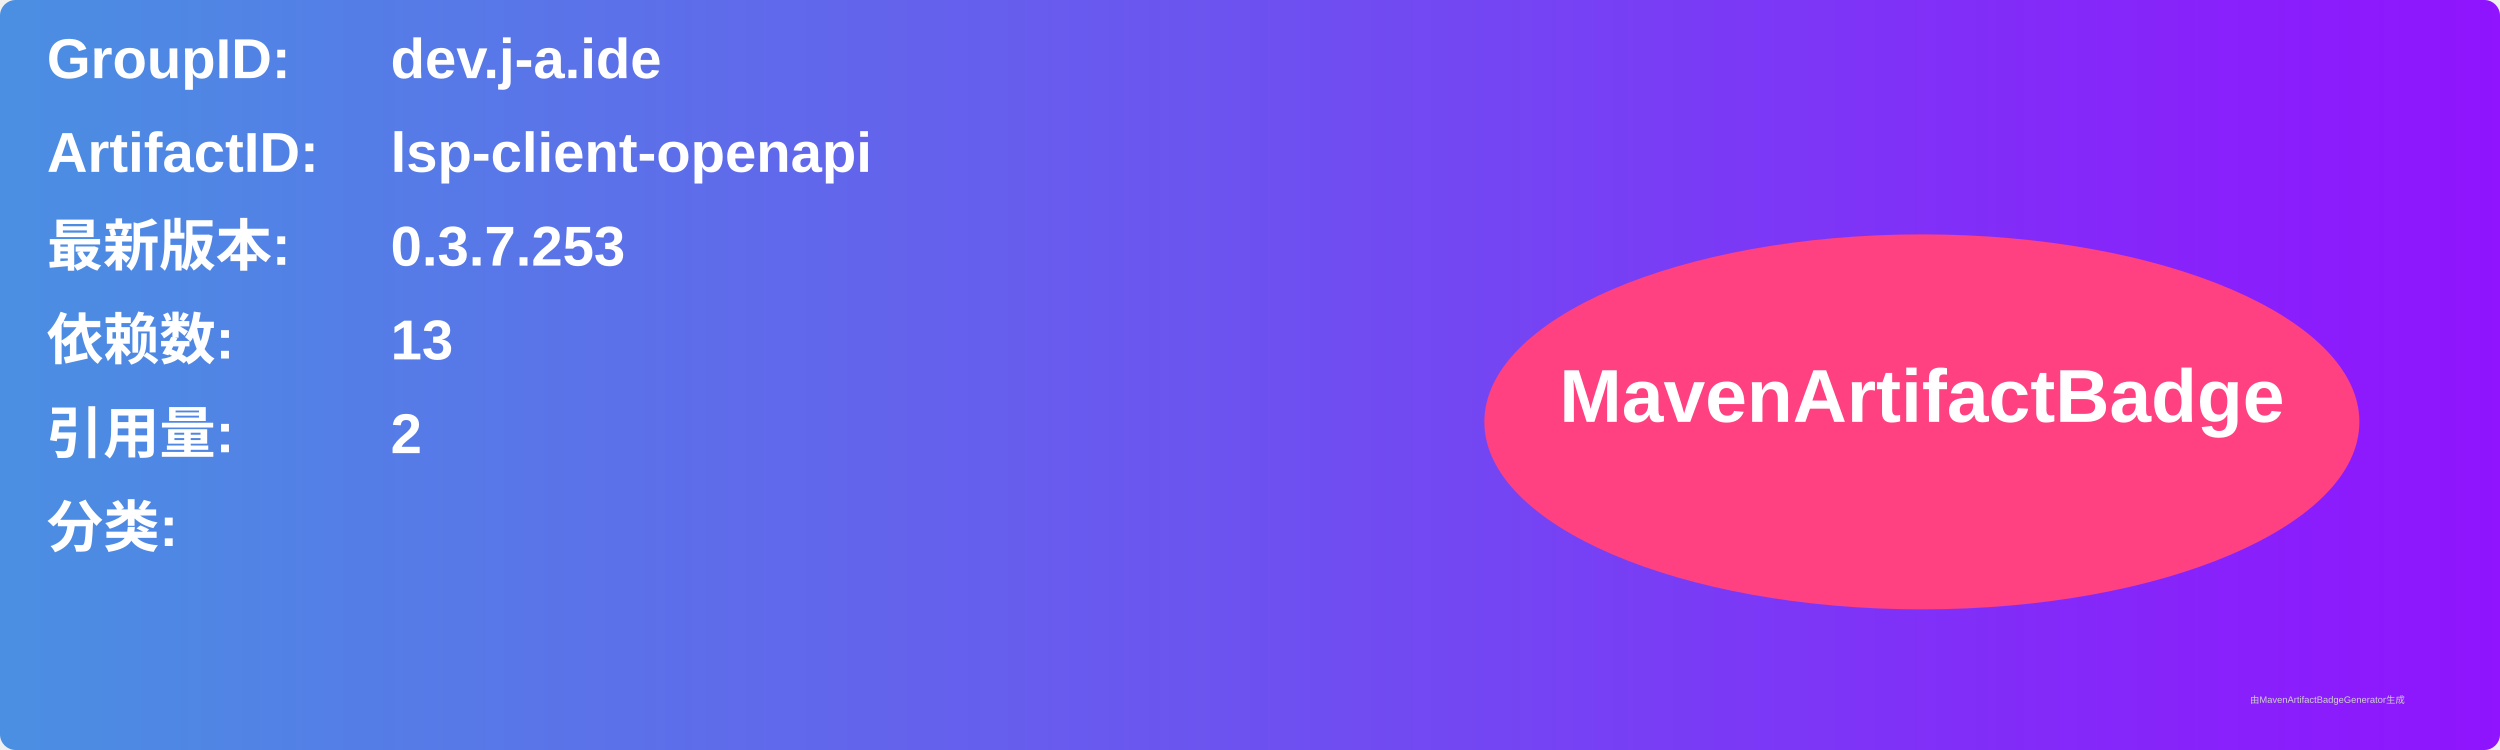
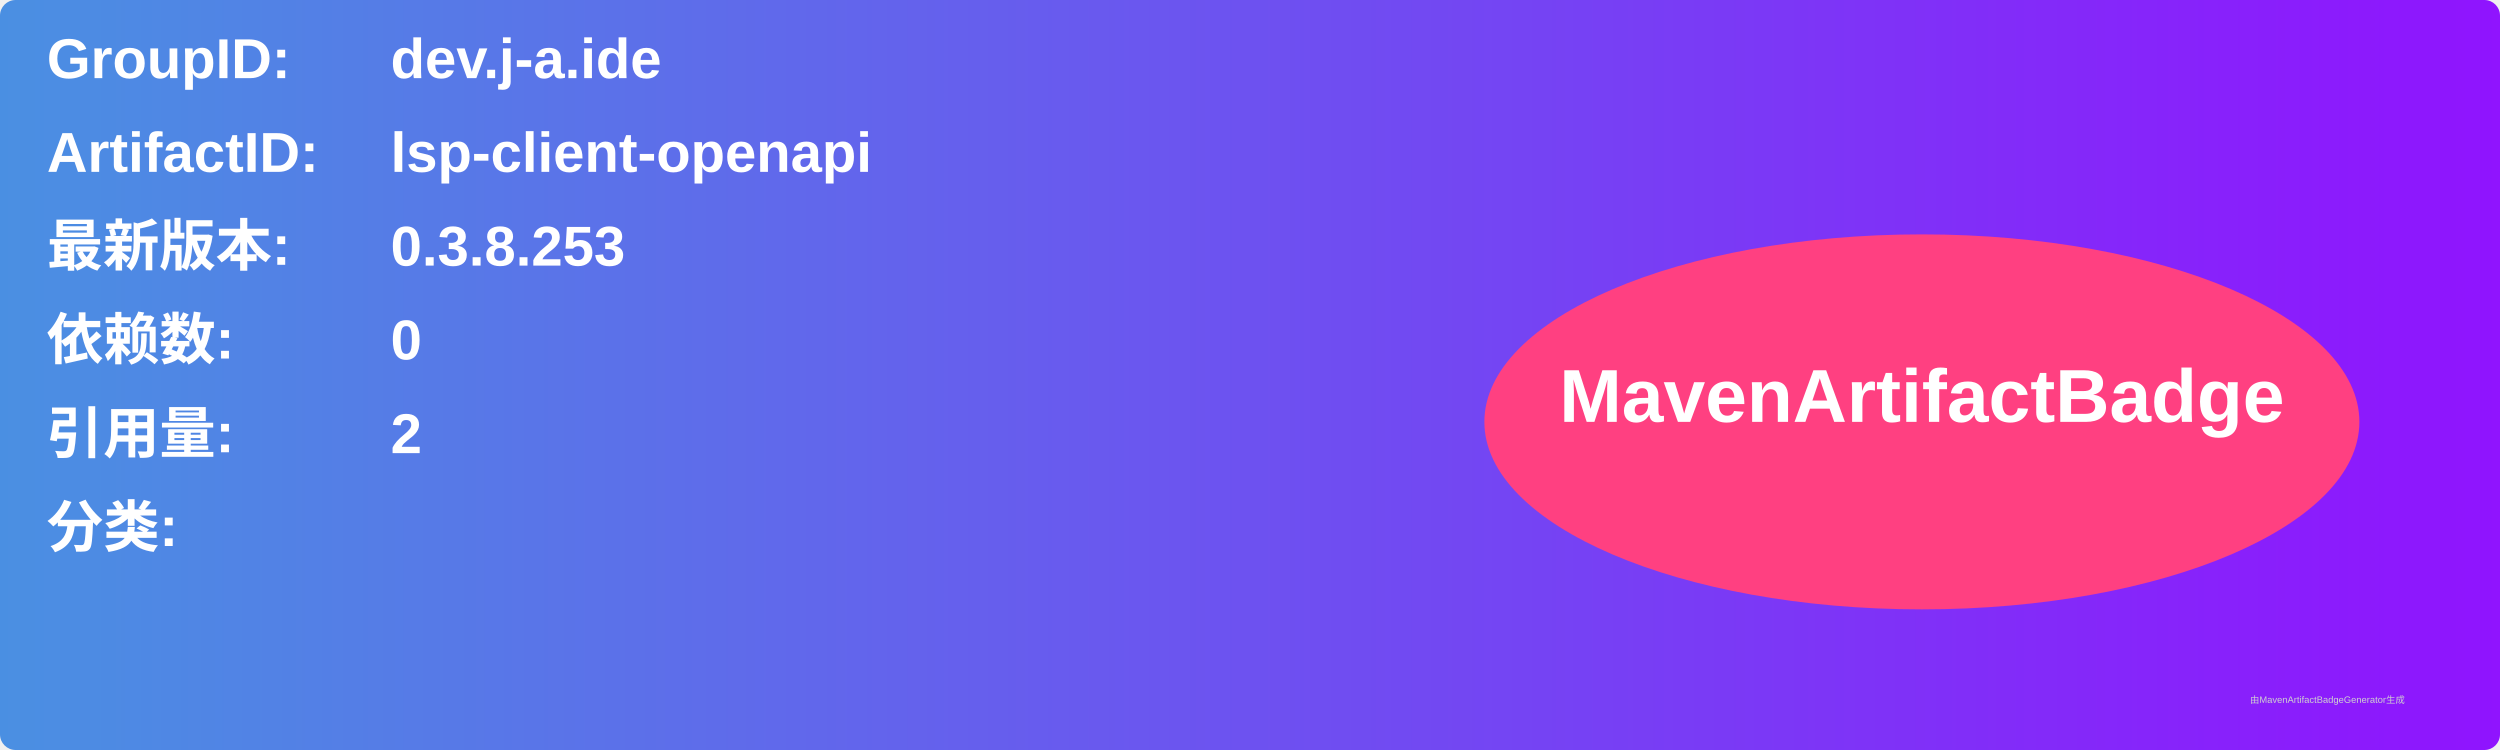
<svg xmlns="http://www.w3.org/2000/svg" width="800" height="240" viewBox="0 0 800 240">
  <linearGradient id="grad" x1="0%" y1="0%" x2="100%" y2="0%">
    <stop offset="0%" stop-color="#4a90e2" />
    <stop offset="100%" stop-color="#9013fe" />
  </linearGradient>
  <rect width="100%" height="100%" rx="5" ry="5" fill="url(#grad)" />
  <g transform="translate(15, 15)">
    <text x="0" y="10" font-family="Arial" font-size="18" fill="white" font-weight="bold" width="260">GroupID:</text>
    <text x="110" y="10" font-family="Arial" font-size="18" fill="white" font-weight="bold" width="460">dev.j-a.ide</text>
    <text x="0" y="40" font-family="Arial" font-size="18" fill="white" font-weight="bold" width="260">ArtifactID:</text>
    <text x="110" y="40" font-family="Arial" font-size="18" fill="white" font-weight="bold" width="460">lsp-client-openapi</text>
    <text x="0" y="70" font-family="Arial" font-size="18" fill="white" font-weight="bold">最新版本:</text>
    <text x="110" y="70" font-family="Arial" font-size="18" fill="white" font-weight="bold">
-       <tspan font-weight="bold">0.3.7.253</tspan>
+       <tspan font-weight="bold">0.3.8.253</tspan>
    </text>
    <text x="0" y="100" font-family="Arial" font-size="18" fill="white" font-weight="bold">依赖数: </text>
    <text x="110" y="100" font-family="Arial" font-size="18" fill="white">
-       <tspan font-weight="bold">13</tspan>
+       <tspan font-weight="bold">0</tspan>
    </text>
    <text x="0" y="130" font-family="Arial" font-size="18" fill="white" font-weight="bold">引用量: </text>
    <text x="110" y="130" font-family="Arial" font-size="18" fill="white">
      <tspan font-weight="bold">2</tspan>
    </text>
    <text x="0" y="160" font-family="Arial" font-size="18" fill="white" font-weight="bold">分类:</text>
    <text x="10" y="190" font-family="Arial" font-size="10" fill="white">
      <tspan font-weight="bold" />
    </text>
    <ellipse cx="600" cy="120" rx="140" ry="60" fill="#ff4081" />
    <text x="600" y="120" text-anchor="middle" font-family="Arial" font-size="24" fill="white" font-weight="bold">MavenArtifactBadge</text>
  </g>
  <text x="720" y="225" font-family="Arial" font-size="3" fill="#d0d0d0">由MavenArtifactBadgeGenerator生成</text>
</svg>
